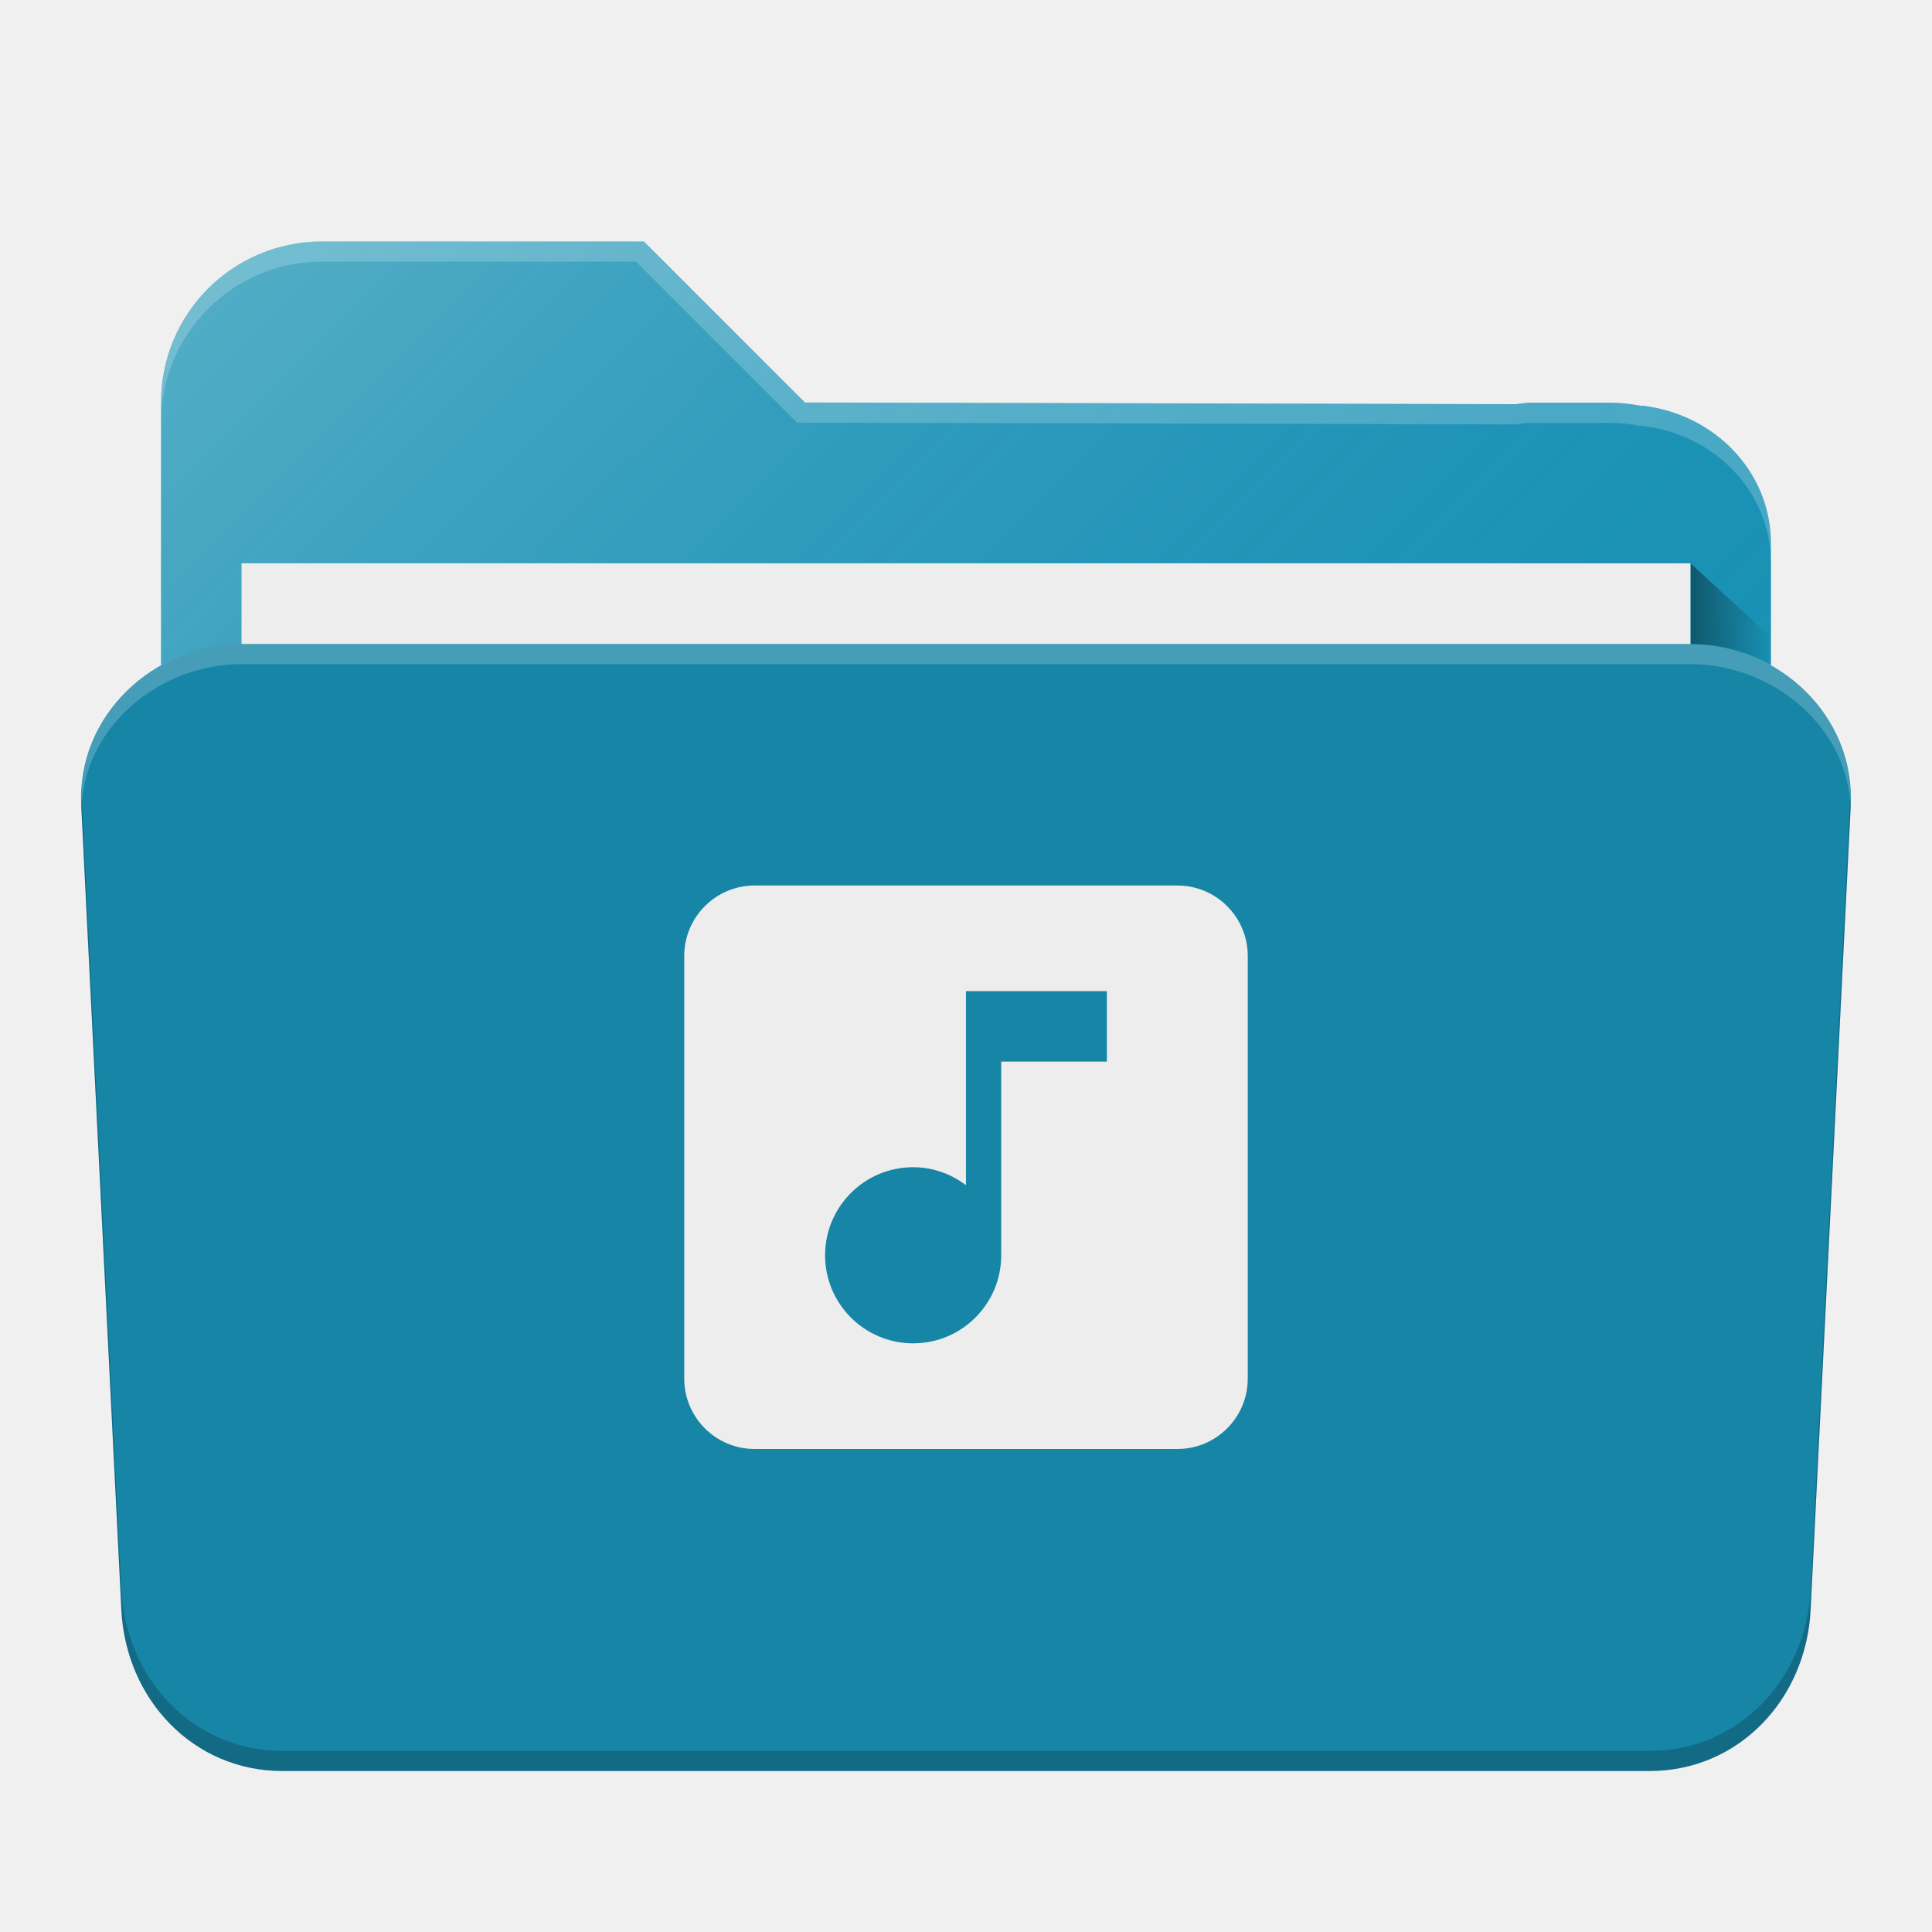
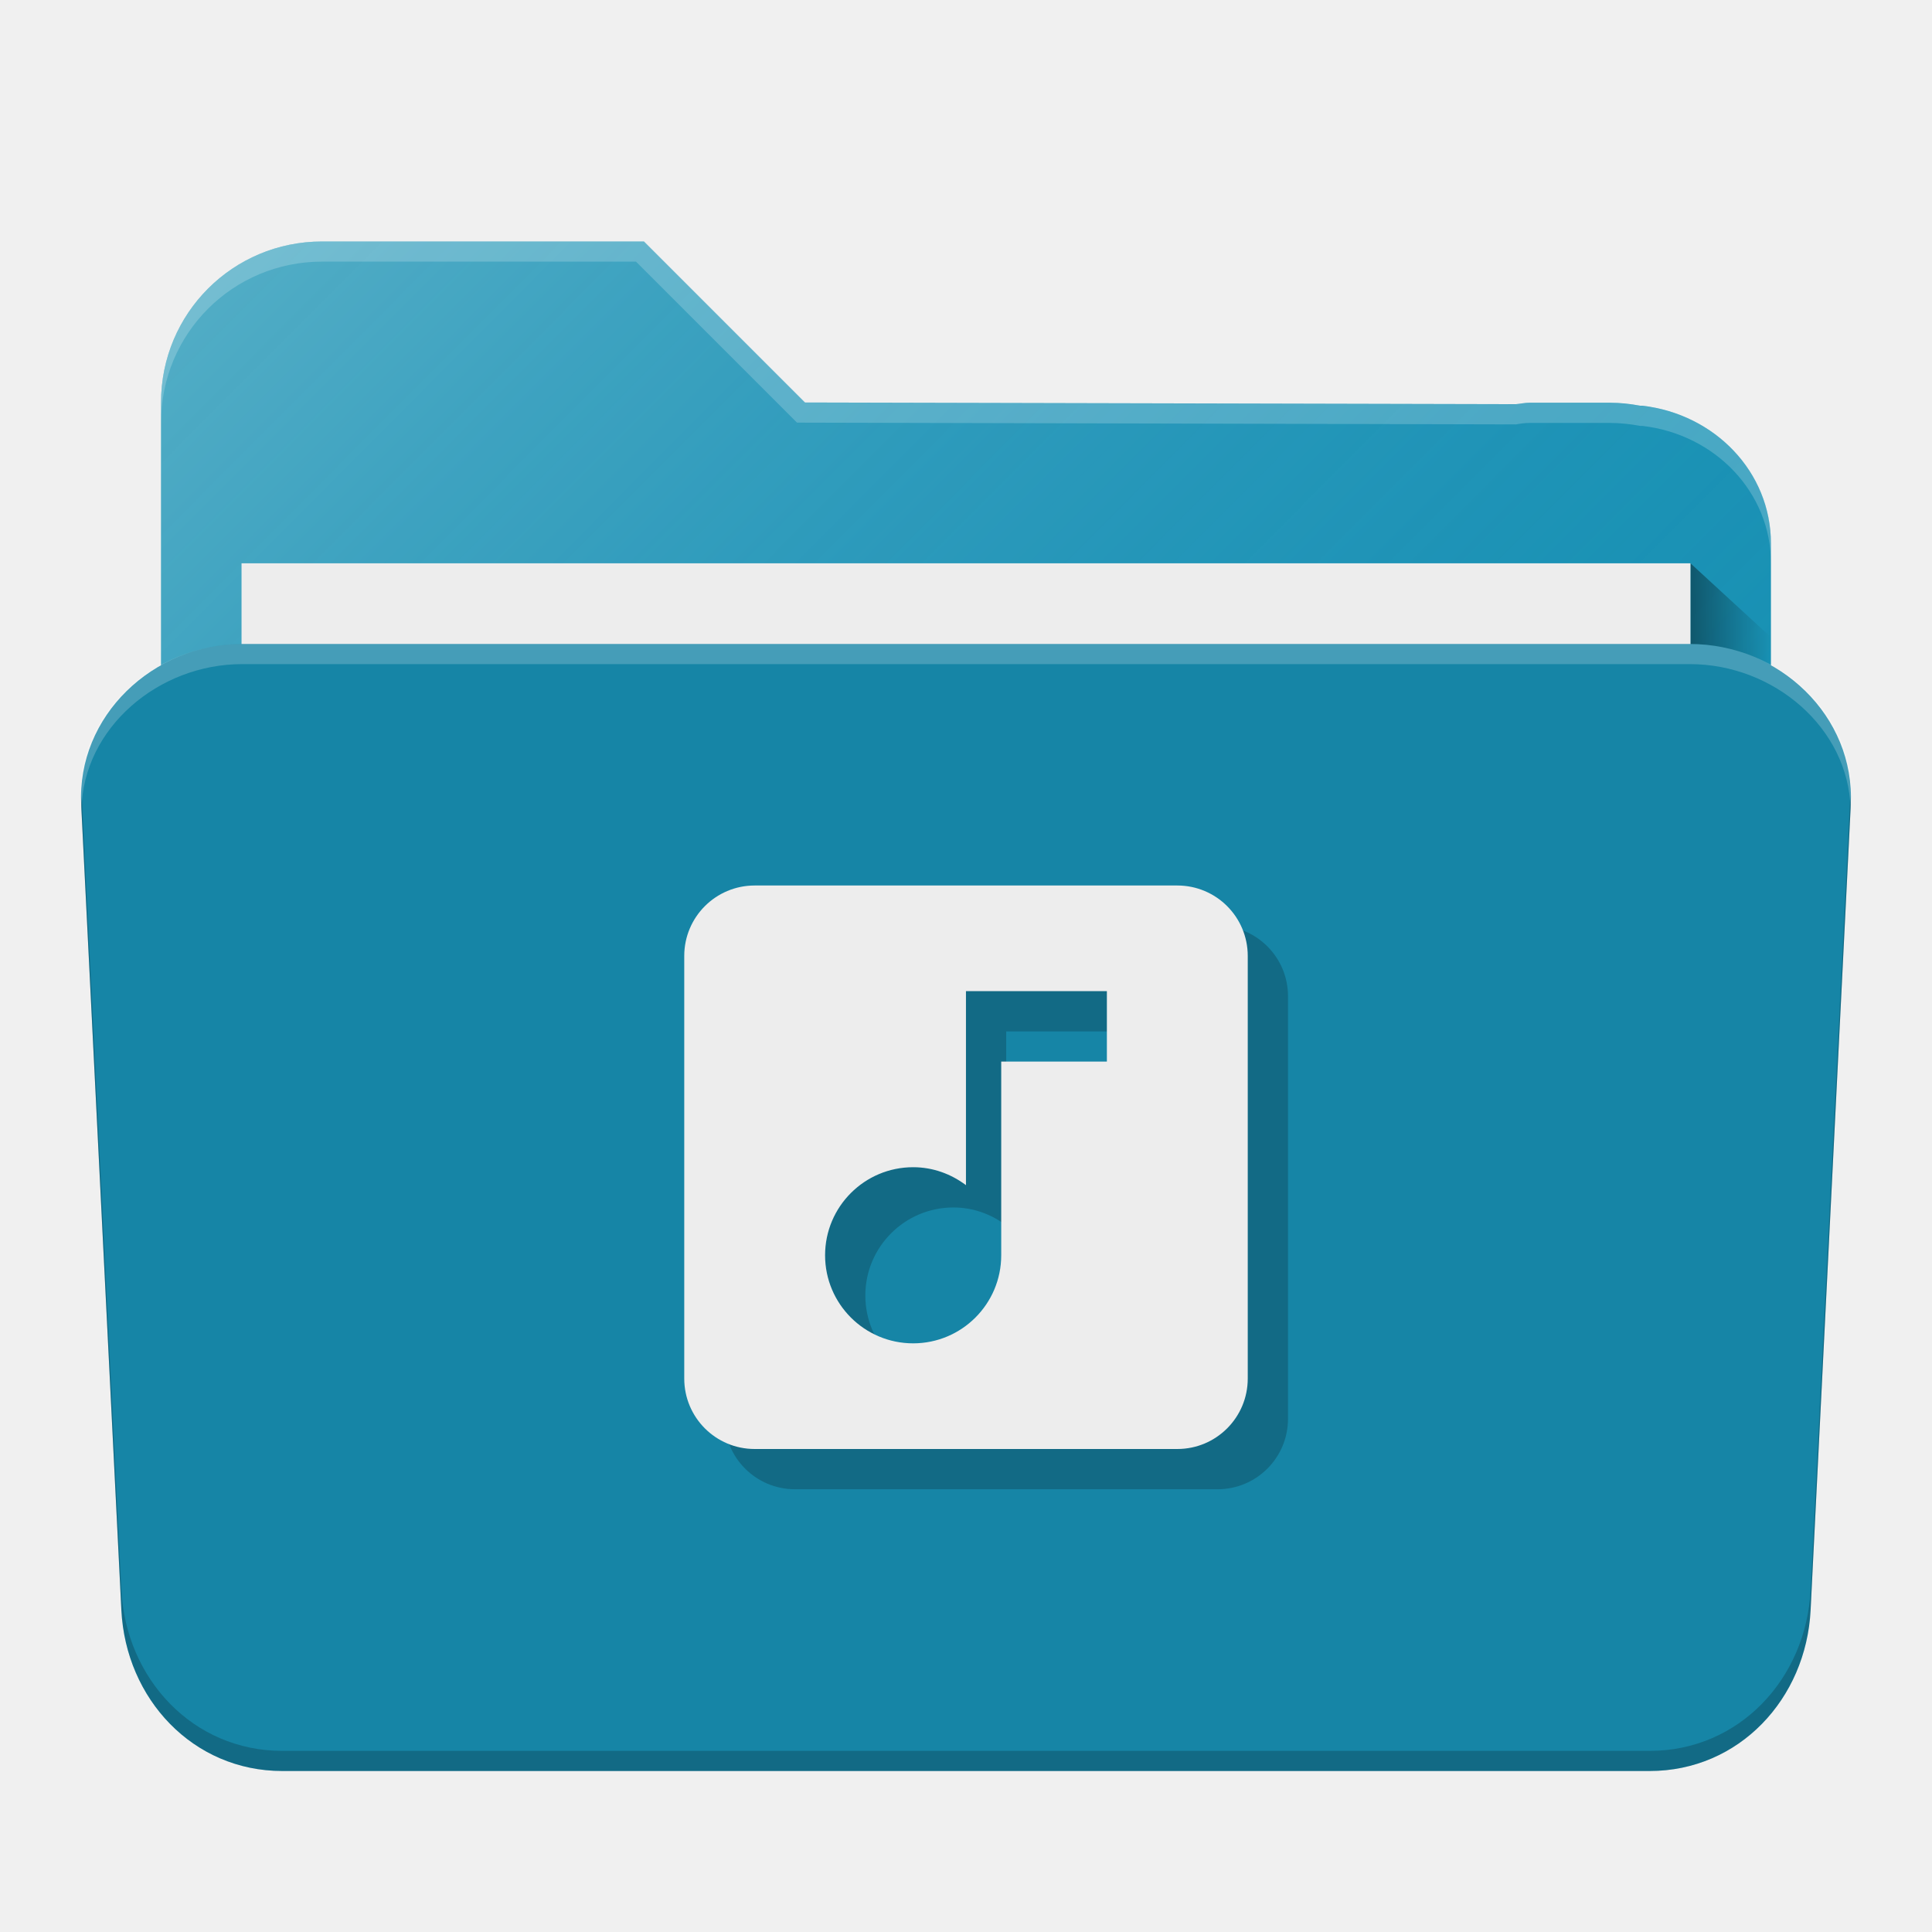
<svg xmlns="http://www.w3.org/2000/svg" xmlns:xlink="http://www.w3.org/1999/xlink" width="48" height="48" viewBox="0 0 48 48" id="svg4162" version="1.1">
  <defs id="defs4164">
    <linearGradient gradientUnits="userSpaceOnUse" y2="1016.362" x2="46" y1="1016.362" x1="44" id="linearGradient4214" xlink:href="#linearGradient4200" gradientTransform="matrix(0.999417,0,0,1,0.01400187,1.000097)" />
    <linearGradient id="linearGradient4200">
      <stop style="stop-color:#000000;stop-opacity:0.4" offset="0" id="stop4202" />
      <stop style="stop-color:#000000;stop-opacity:0;" offset="1" id="stop4204" />
    </linearGradient>
    <linearGradient gradientTransform="matrix(0.9994095,0,0,1,0.00118187,1004.362)" gradientUnits="userSpaceOnUse" y2="38" x2="34" y1="7" x1="3" id="linearGradient4211" xlink:href="#linearGradient4165" />
    <linearGradient id="linearGradient4165">
      <stop id="stop4167" offset="0" style="stop-color:#ffffff;stop-opacity:0.25" />
      <stop id="stop4169" offset="1" style="stop-color:#177ed5;stop-opacity:0;" />
    </linearGradient>
    <linearGradient xlink:href="#linearGradient4200" id="linearGradient4214-7" x1="44" y1="1016.362" x2="46" y2="1016.362" gradientUnits="userSpaceOnUse" gradientTransform="matrix(0.9999541,0,0,0.9189092,-1.998798,86.24998)" />
    <linearGradient xlink:href="#linearGradient4165" id="linearGradient4211-7" x1="3" y1="7" x2="34" y2="38" gradientUnits="userSpaceOnUse" gradientTransform="matrix(0.91609,0,0,0.9189582,2.013846,1005.768)" />
  </defs>
  <g id="layer1" transform="translate(0,-1004.362)">
    <path style="fill:#1791b2;fill-opacity:1;stroke:none;stroke-width:2.276;stroke-linecap:round;stroke-linejoin:round;stroke-miterlimit:4;stroke-dasharray:none;stroke-opacity:1" d="m 8.001,1010.362 c -2.216,0 -4,1.784 -4,4 l 0,0.906 0,1.047 0,0.046 0,0.046 0,1.453 0,16.442 0,2.598 0,1.864 c 0,0.885 0.809,1.598 1.816,1.598 l 1.82,0 32.725,0 1.82,0 c 1.007,0 1.816,-0.713 1.816,-1.598 l 0,-1.864 0,-16.54 0,-1.633 0,-0.367 0,-0.5 c 0,-1.772 -1.391,-3.208 -3.191,-3.418 -0.019,0 -0.04,0 -0.059,0 -0.243,-0.046 -0.493,-0.074 -0.75,-0.074 l -2,0 c -0.115,0 -0.223,0.026 -0.336,0.036 l -17.663,-0.042 -4,-4 -6,0 -0.547,0 -1.453,0 z" id="rect4197" />
    <path style="fill:url(#linearGradient4211-7);fill-opacity:1;stroke:none;stroke-width:2.276;stroke-linecap:round;stroke-linejoin:round;stroke-miterlimit:4;stroke-dasharray:none;stroke-opacity:1" d="m 8.001,1010.362 c -2.216,0 -4,1.784 -4,4 l 0,0.906 0,1.047 0,0.046 0,0.046 0,1.453 0,16.442 0,2.598 0,1.864 c 0,0.885 0.809,1.598 1.816,1.598 l 1.82,0 32.725,0 1.82,0 c 1.007,0 1.816,-0.713 1.816,-1.598 l 0,-1.864 0,-16.54 0,-1.633 0,-0.367 0,-0.5 c 0,-1.772 -1.391,-3.208 -3.191,-3.418 -0.019,0 -0.04,0 -0.059,0 -0.243,-0.046 -0.493,-0.074 -0.75,-0.074 l -2,0 c -0.115,0 -0.223,0.026 -0.336,0.036 l -17.663,-0.042 -4,-4 -6.547,0 -1.027,0 -0.426,0 z" id="path4203" />
    <path style="fill:url(#linearGradient4214-7);fill-opacity:1;fill-rule:evenodd;stroke:none;stroke-width:1px;stroke-linecap:butt;stroke-linejoin:miter;stroke-opacity:1" d="m 41.999,1018.357 2,1.838 0,3.676 -2,0 0,-5.513" id="path4206" />
    <rect style="fill:#ededed;fill-opacity:1;stroke:none;stroke-width:2.276;stroke-linecap:round;stroke-linejoin:round;stroke-miterlimit:4;stroke-dasharray:none;stroke-opacity:1" id="rect4277" width="35.998" height="27.567" x="6.001" y="1018.357" rx="0" ry="0" />
    <path style="opacity:1;fill:#1685a6;fill-opacity:1;stroke:none;stroke-width:2.276;stroke-linecap:round;stroke-linejoin:round;stroke-miterlimit:4;stroke-dasharray:none;stroke-opacity:0.196" d="m 6.014,1020.362 c -2.214,0 -4.107,1.787 -3.997,4 l 0.998,20 c 0.11,2.213 1.783,4 3.997,4 l 33.975,0 c 2.214,0 3.886,-1.787 3.997,-4 l 0.998,-20 c 0.11,-2.213 -1.783,-4 -3.997,-4 z" id="rect4186" />
    <path style="opacity:1;fill:#ffffff;fill-opacity:0.2;stroke:none;stroke-width:2.276;stroke-linecap:round;stroke-linejoin:round;stroke-miterlimit:4;stroke-dasharray:none;stroke-opacity:0.196" d="m 6.013,1020.362 c -2.214,0 -4.216,1.795 -3.996,4 l 0.008,0.098 c 0.047,-2.014 1.912,-3.598 3.988,-3.598 l 35.975,0 c 2.076,0 3.942,1.584 3.988,3.598 l 0.008,-0.098 c 0.22,-2.205 -1.782,-4 -3.996,-4 l -35.975,0 z" id="path4201" />
    <path style="fill:#ffffff;fill-opacity:0.2;stroke:none;stroke-width:2.276;stroke-linecap:round;stroke-linejoin:round;stroke-miterlimit:4;stroke-dasharray:none;stroke-opacity:1" d="m 8.001,1010.362 c -2.216,0 -4,1.784 -4,4 l 0,0.5 c 0,-2.216 1.784,-4 4,-4 l 1.453,0 0.547,0 5.8,0 4,4 17.863,0.044 c 0.113,-0.02 0.221,-0.036 0.336,-0.036 l 2,0 c 0.257,0 0.507,0.028 0.75,0.074 l 0.059,0 c 1.8,0.21 3.191,1.646 3.191,3.418 l 0,-0.5 c 0,-1.772 -1.391,-3.208 -3.191,-3.418 l -0.059,0 c -0.243,-0.046 -0.493,-0.074 -0.75,-0.074 l -2,0 c -0.115,0 -0.223,0.026 -0.336,0.036 l -17.663,-0.044 -4,-4 -6,0 -0.547,0 z" id="path5669" />
    <path style="opacity:1;fill:#000000;fill-opacity:0.2;stroke:none;stroke-width:2.276;stroke-linecap:round;stroke-linejoin:round;stroke-miterlimit:4;stroke-dasharray:none;stroke-opacity:0.196" d="M 2.031 19.773 C 2.03 19.85 2.014 19.922 2.018 20 L 3.016 40 C 3.126 42.213 4.797 44 7.012 44 L 40.988 44 C 43.203 44 44.874 42.213 44.984 40 L 45.982 20 C 45.986 19.922 45.97 19.85 45.969 19.773 L 44.984 39.5 C 44.874 41.713 43.203 43.5 40.988 43.5 L 7.012 43.5 C 4.797 43.5 3.126 41.713 3.016 39.5 L 2.031 19.773 z " transform="translate(0,1004.362)" id="path4151" />
-     <path d="m 18.75,1026.362 c -0.967,0 -1.75,0.783 -1.75,1.75 l 0,10.5 c 0,0.967 0.783,1.75 1.75,1.75 l 10.5,0 c 0.967,0 1.75,-0.783 1.75,-1.75 l 0,-10.5 c 0,-0.967 -0.783,-1.75 -1.75,-1.75 l -10.5,0 z m 5.25,2.625 3.5,0 0,1.75 -2.625,0 0,4.812 c 0,1.208 -0.98,2.188 -2.188,2.188 -1.208,0 -2.188,-0.98 -2.188,-2.188 0,-1.208 0.98,-2.188 2.188,-2.188 0.494,0 0.945,0.17 1.312,0.446 l 0,-4.821 z" id="path4-1" style="fill:#ededed;fill-opacity:1" />
+     <path d="m 19.75,1027.362 c -0.967,0 -1.75,0.783 -1.75,1.75 l 0,10.5 c 0,0.967 0.783,1.75 1.75,1.75 l 10.5,0 c 0.967,0 1.75,-0.783 1.75,-1.75 l 0,-10.5 c 0,-0.967 -0.783,-1.75 -1.75,-1.75 l -10.5,0 z m 5.25,2.625 3.5,0 0,1.75 -2.625,0 0,4.812 c 0,1.208 -0.98,2.188 -2.188,2.188 -1.208,0 -2.188,-0.98 -2.188,-2.188 0,-1.208 0.98,-2.188 2.188,-2.188 0.494,0 0.945,0.17 1.312,0.446 l 0,-4.821 z" id="path4-1" style="fill:#000000;fill-opacity:0.2" />
+     <path style="fill:#ededed;fill-opacity:1" id="path4152" d="m 18.75,1026.362 c -0.967,0 -1.75,0.783 -1.75,1.75 l 0,10.5 c 0,0.967 0.783,1.75 1.75,1.75 l 10.5,0 c 0.967,0 1.75,-0.783 1.75,-1.75 l 0,-10.5 c 0,-0.967 -0.783,-1.75 -1.75,-1.75 l -10.5,0 z m 5.25,2.625 3.5,0 0,1.75 -2.625,0 0,4.812 c 0,1.208 -0.98,2.188 -2.188,2.188 -1.208,0 -2.188,-0.98 -2.188,-2.188 0,-1.208 0.98,-2.188 2.188,-2.188 0.494,0 0.945,0.17 1.312,0.446 l 0,-4.821 z" />
  </g>
</svg>
